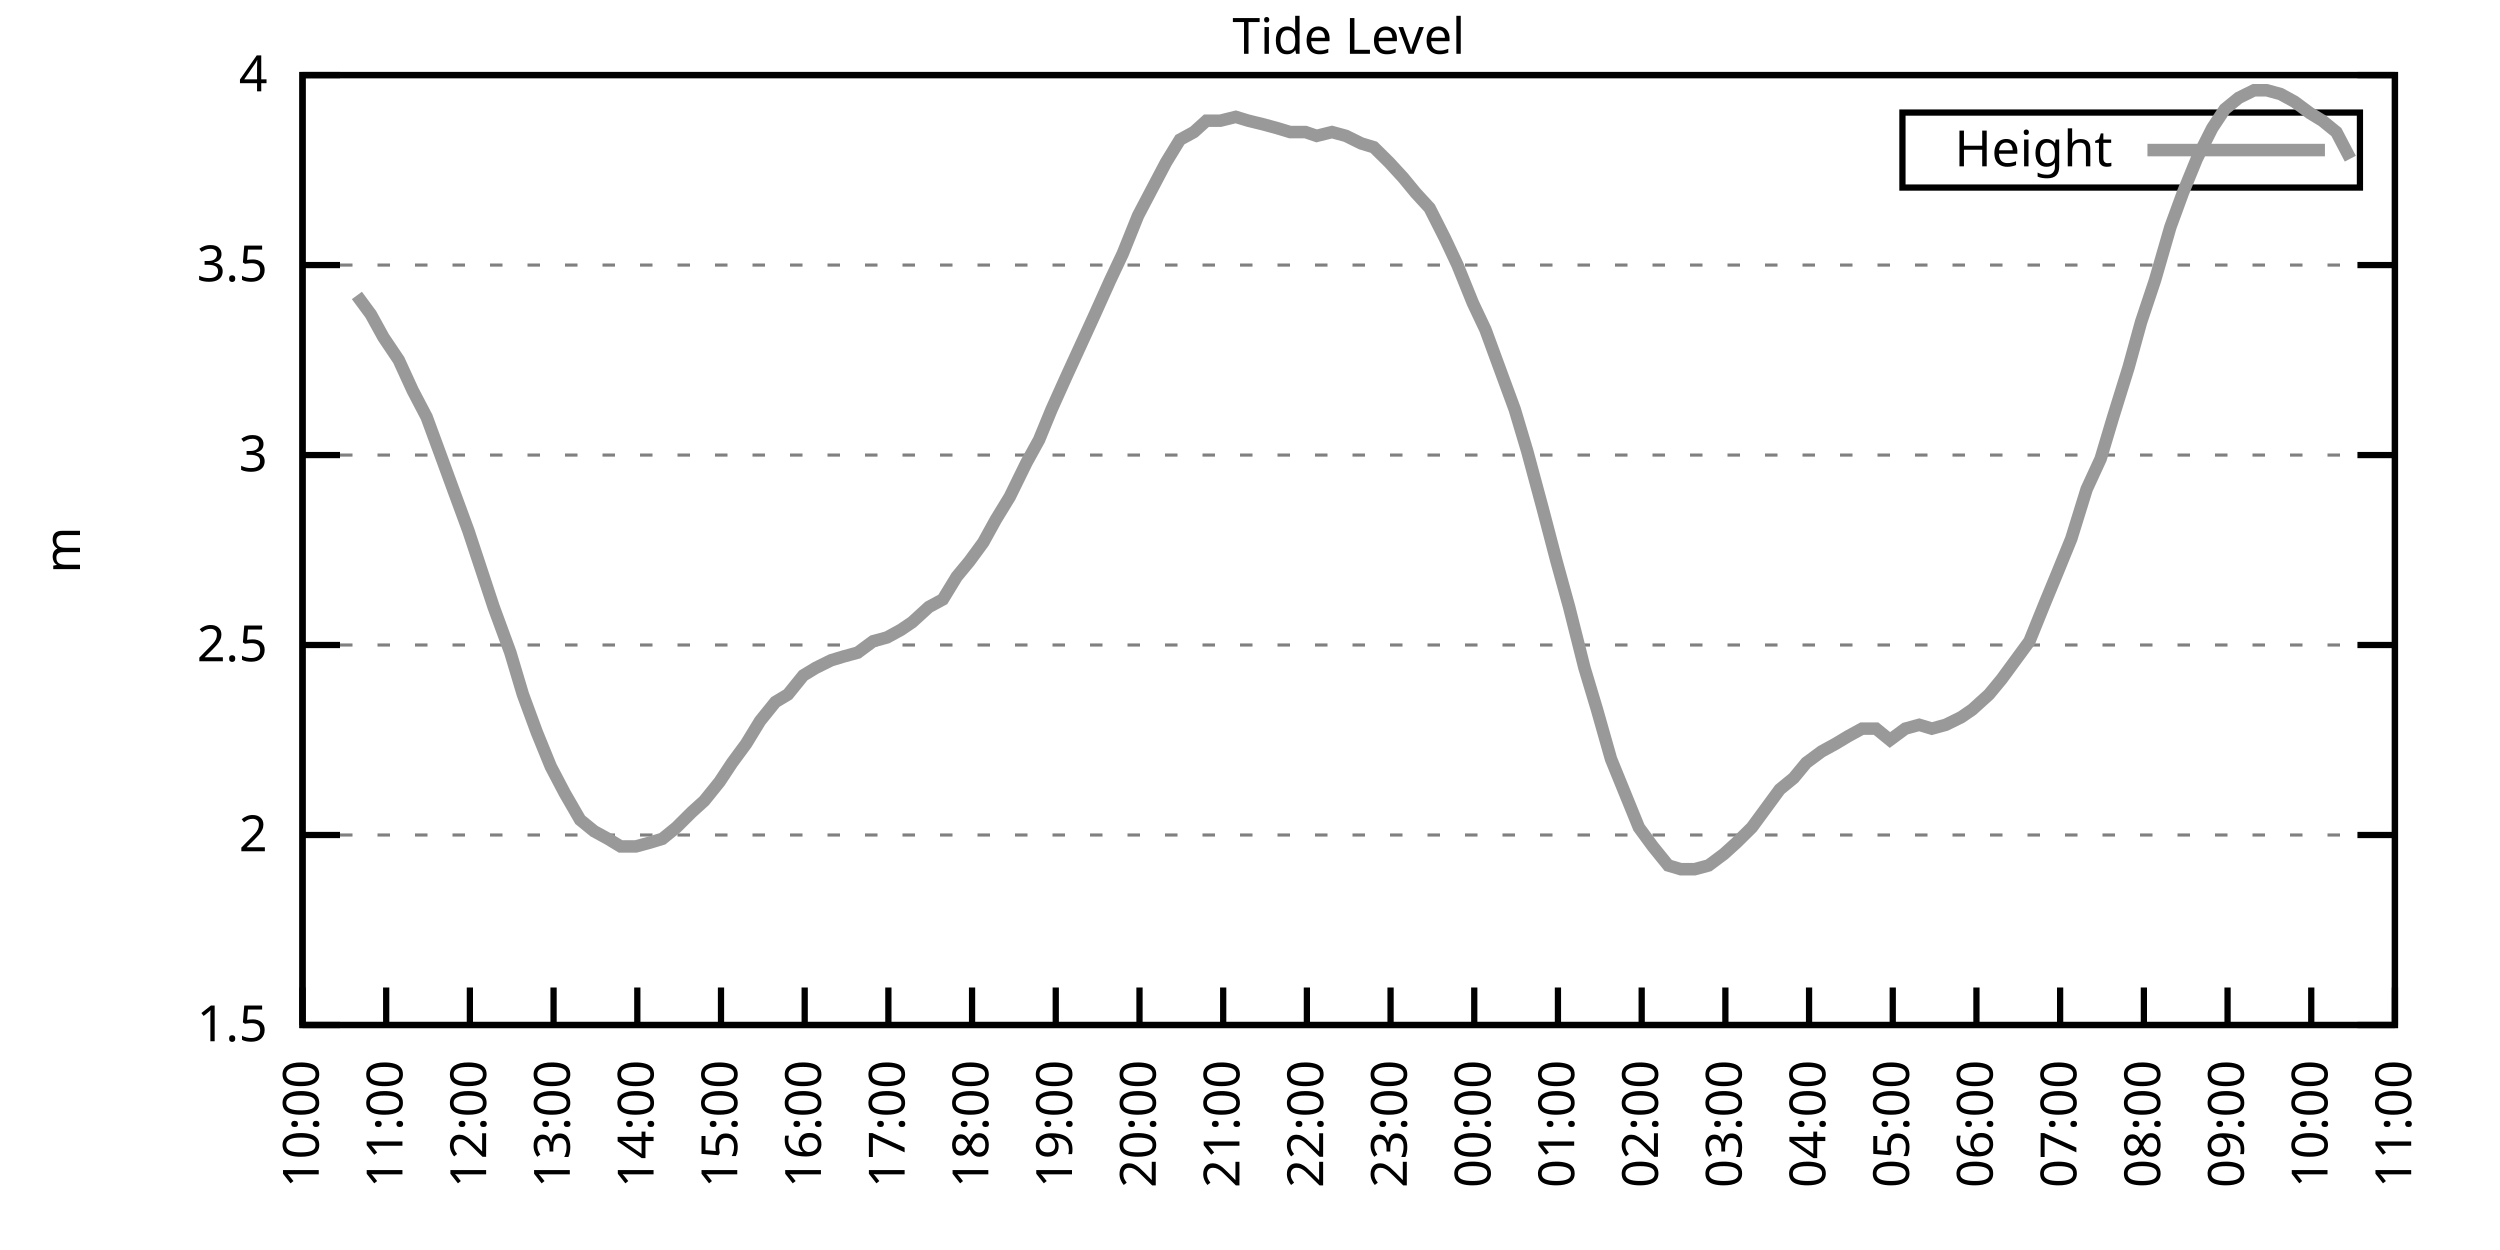
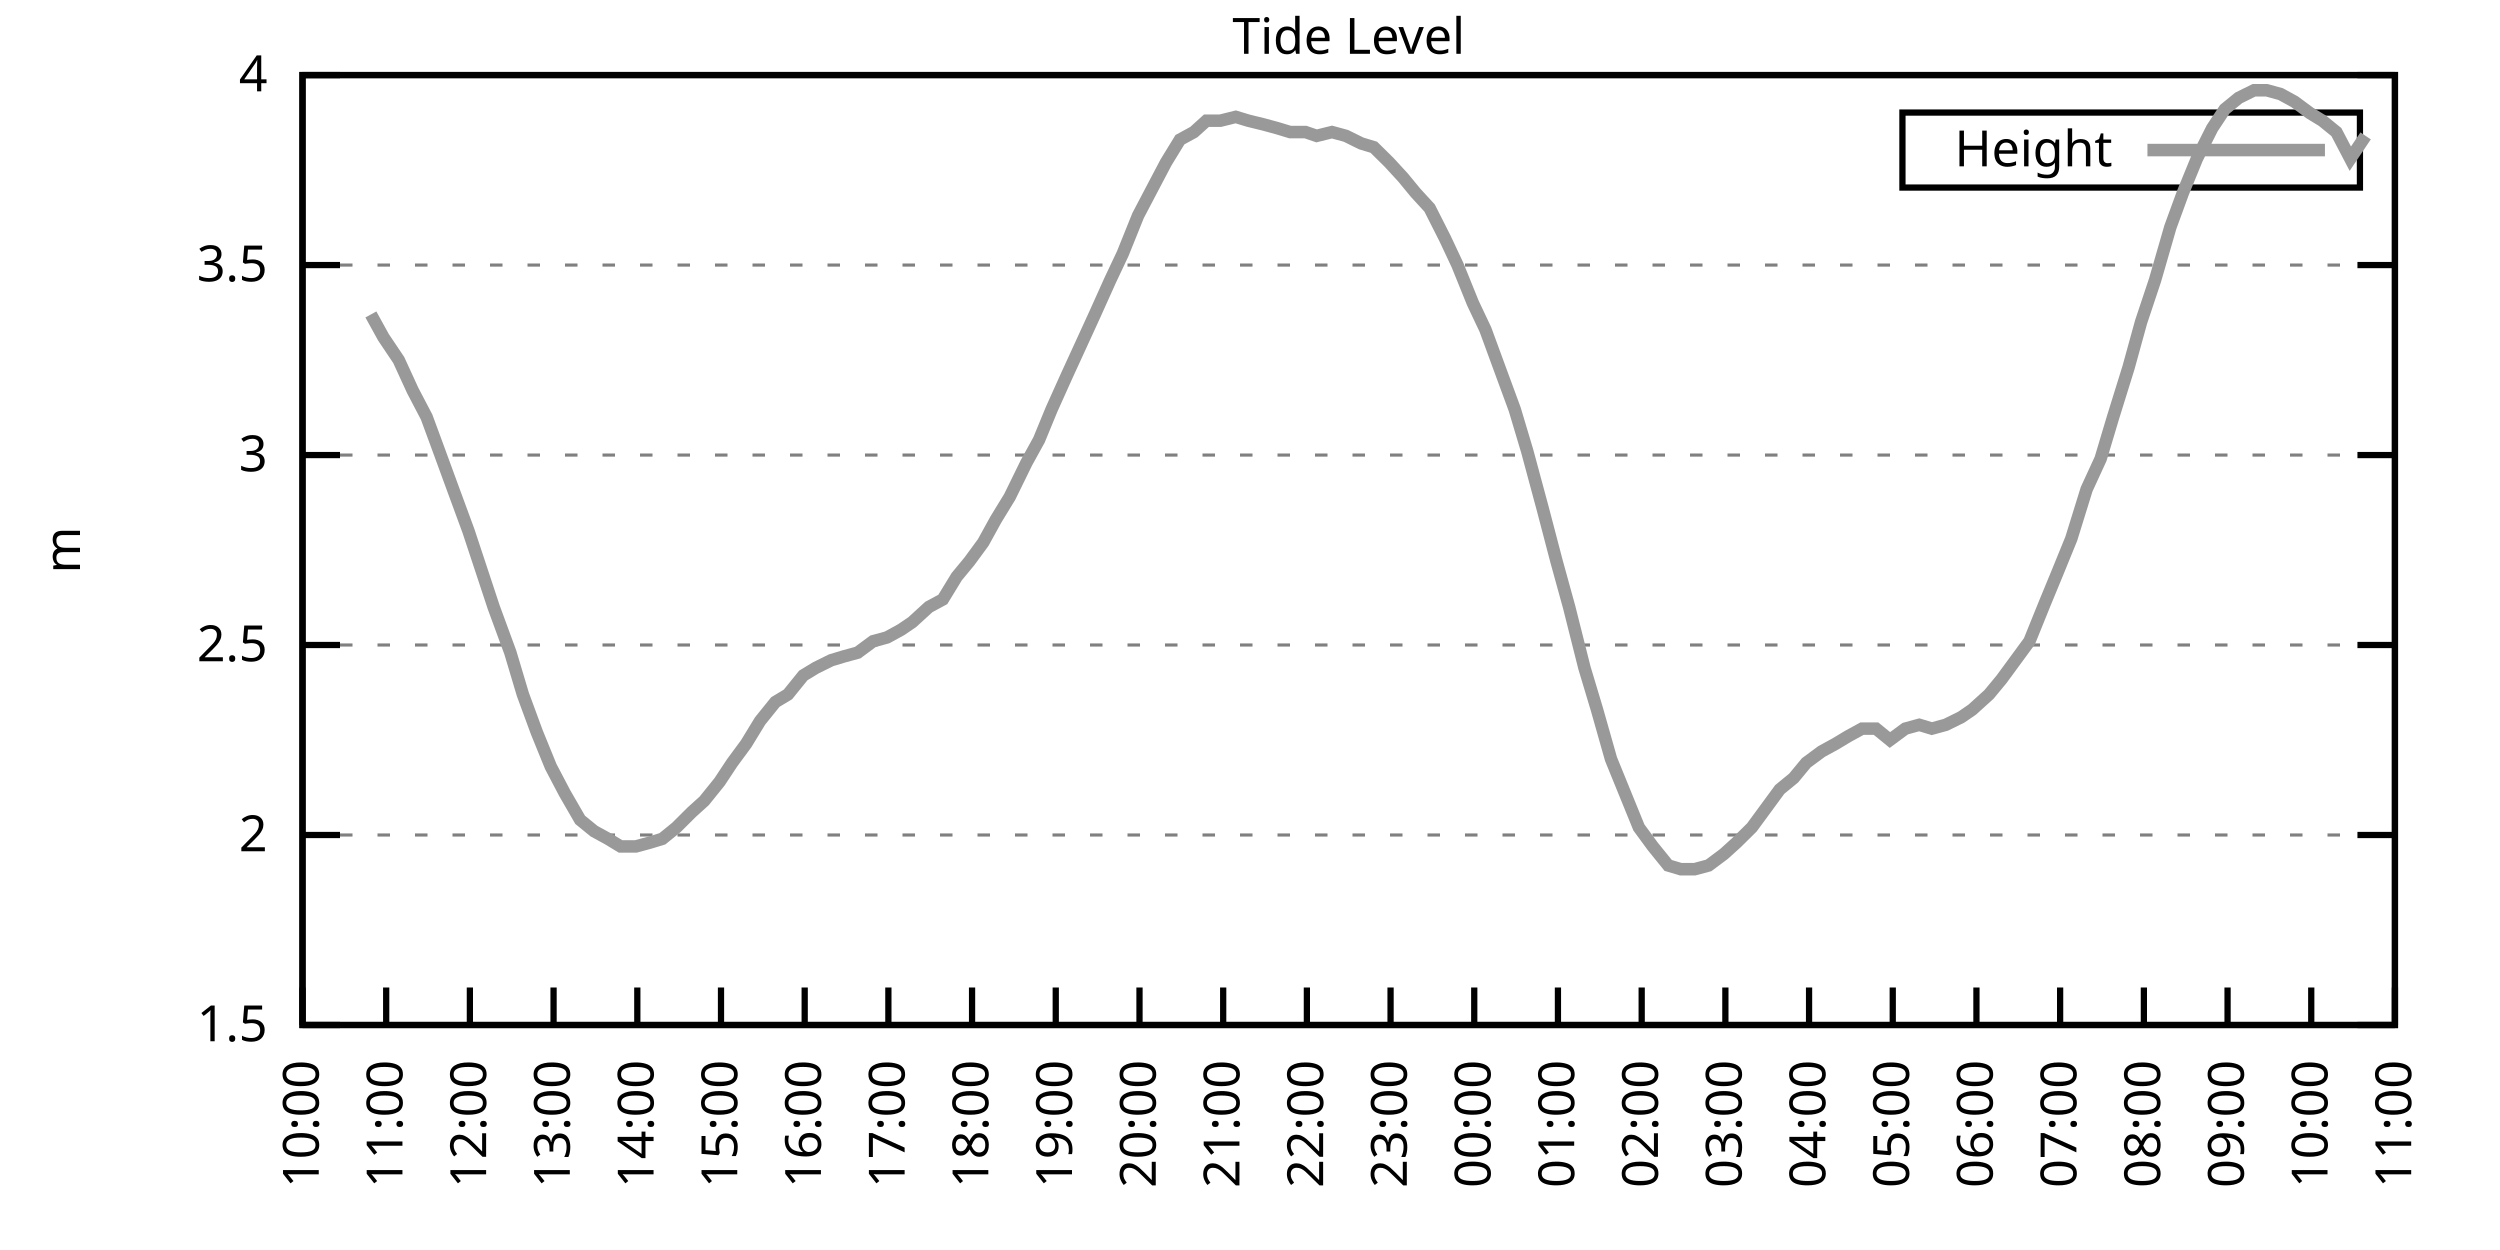
<svg xmlns="http://www.w3.org/2000/svg" xmlns:xlink="http://www.w3.org/1999/xlink" width="400" height="200" viewBox="0 0 400 200">
  <g id="gnuplot_canvas">
    <rect x="0" y="0" width="400" height="200" fill="none" />
    <defs>
      <circle id="gpDot" r="0.5" stroke-width="0.5" stroke="currentColor" />
      <path id="gpPt0" stroke-width="0.333" stroke="currentColor" d="M-1,0 h2 M0,-1 v2" />
      <path id="gpPt1" stroke-width="0.333" stroke="currentColor" d="M-1,-1 L1,1 M1,-1 L-1,1" />
      <path id="gpPt2" stroke-width="0.333" stroke="currentColor" d="M-1,0 L1,0 M0,-1 L0,1 M-1,-1 L1,1 M-1,1 L1,-1" />
      <rect id="gpPt3" stroke-width="0.333" stroke="currentColor" x="-1" y="-1" width="2" height="2" />
      <rect id="gpPt4" stroke-width="0.333" stroke="currentColor" fill="currentColor" x="-1" y="-1" width="2" height="2" />
      <circle id="gpPt5" stroke-width="0.333" stroke="currentColor" cx="0" cy="0" r="1" />
      <use xlink:href="#gpPt5" id="gpPt6" fill="currentColor" stroke="none" />
      <path id="gpPt7" stroke-width="0.333" stroke="currentColor" d="M0,-1.33 L-1.33,0.67 L1.33,0.67 z" />
      <use xlink:href="#gpPt7" id="gpPt8" fill="currentColor" stroke="none" />
      <use xlink:href="#gpPt7" id="gpPt9" stroke="currentColor" transform="rotate(180)" />
      <use xlink:href="#gpPt9" id="gpPt10" fill="currentColor" stroke="none" />
      <use xlink:href="#gpPt3" id="gpPt11" stroke="currentColor" transform="rotate(45)" />
      <use xlink:href="#gpPt11" id="gpPt12" fill="currentColor" stroke="none" />
      <path id="gpPt13" stroke-width="0.333" stroke="currentColor" d="M0,1.330 L1.265,0.411 L0.782,-1.067 L-0.782,-1.076 L-1.265,0.411 z" />
      <use xlink:href="#gpPt13" id="gpPt14" fill="currentColor" stroke="none" />
      <filter id="textbox" filterUnits="objectBoundingBox" x="0" y="0" height="1" width="1">
        <feFlood flood-color="white" flood-opacity="1" result="bgnd" />
        <feComposite in="SourceGraphic" in2="bgnd" operator="atop" />
      </filter>
      <filter id="greybox" filterUnits="objectBoundingBox" x="0" y="0" height="1" width="1">
        <feFlood flood-color="lightgrey" flood-opacity="1" result="grey" />
        <feComposite in="SourceGraphic" in2="grey" operator="atop" />
      </filter>
    </defs>
    <g fill="none" color="white" stroke="currentColor" stroke-width="1.00" stroke-linecap="butt" stroke-linejoin="miter">
</g>
    <g fill="none" color="black" stroke="currentColor" stroke-width="1.00" stroke-linecap="butt" stroke-linejoin="miter">
      <g stroke="none" shape-rendering="crispEdges">
        <polygon fill="rgb(255, 255, 255)" points="48.40,164.00 383.18,164.00 383.18,12.02 48.40,12.02 " />
      </g>
    </g>
    <g fill="none" color="black" stroke="currentColor" stroke-width="1.00" stroke-linecap="butt" stroke-linejoin="miter">
</g>
    <g fill="none" color="black" stroke="black" stroke-width="0.50" stroke-linecap="butt" stroke-linejoin="miter">
</g>
    <g fill="none" color="gray" stroke="currentColor" stroke-width="0.50" stroke-linecap="butt" stroke-linejoin="miter">
      <path stroke="gray" stroke-dasharray="2,4" class="gridline" d="M48.40,164.00 L383.19,164.00  " />
    </g>
    <g fill="none" color="gray" stroke="gray" stroke-width="1.00" stroke-linecap="butt" stroke-linejoin="miter">
</g>
    <g fill="none" color="black" stroke="currentColor" stroke-width="1.00" stroke-linecap="butt" stroke-linejoin="miter">
      <path stroke="black" d="M48.40,164.00 L54.40,164.00 M383.19,164.00 L377.19,164.00  " />
      <g transform="translate(42.80,166.60)" stroke="none" fill="black" font-family="Sans" font-size="8.00" text-anchor="end">
        <text>
          <tspan font-family="Sans"> 1.5</tspan>
        </text>
      </g>
    </g>
    <g fill="none" color="black" stroke="currentColor" stroke-width="1.00" stroke-linecap="butt" stroke-linejoin="miter">
</g>
    <g fill="none" color="black" stroke="black" stroke-width="0.50" stroke-linecap="butt" stroke-linejoin="miter">
</g>
    <g fill="none" color="gray" stroke="currentColor" stroke-width="0.50" stroke-linecap="butt" stroke-linejoin="miter">
      <path stroke="gray" stroke-dasharray="2,4" class="gridline" d="M48.40,133.60 L383.19,133.60  " />
    </g>
    <g fill="none" color="gray" stroke="gray" stroke-width="1.00" stroke-linecap="butt" stroke-linejoin="miter">
</g>
    <g fill="none" color="black" stroke="currentColor" stroke-width="1.00" stroke-linecap="butt" stroke-linejoin="miter">
      <path stroke="black" d="M48.40,133.60 L54.40,133.60 M383.19,133.60 L377.19,133.60  " />
      <g transform="translate(42.80,136.20)" stroke="none" fill="black" font-family="Sans" font-size="8.00" text-anchor="end">
        <text>
          <tspan font-family="Sans"> 2</tspan>
        </text>
      </g>
    </g>
    <g fill="none" color="black" stroke="currentColor" stroke-width="1.00" stroke-linecap="butt" stroke-linejoin="miter">
</g>
    <g fill="none" color="black" stroke="black" stroke-width="0.50" stroke-linecap="butt" stroke-linejoin="miter">
</g>
    <g fill="none" color="gray" stroke="currentColor" stroke-width="0.50" stroke-linecap="butt" stroke-linejoin="miter">
      <path stroke="gray" stroke-dasharray="2,4" class="gridline" d="M48.40,103.20 L383.19,103.20  " />
    </g>
    <g fill="none" color="gray" stroke="gray" stroke-width="1.00" stroke-linecap="butt" stroke-linejoin="miter">
</g>
    <g fill="none" color="black" stroke="currentColor" stroke-width="1.00" stroke-linecap="butt" stroke-linejoin="miter">
      <path stroke="black" d="M48.40,103.20 L54.40,103.20 M383.19,103.20 L377.19,103.20  " />
      <g transform="translate(42.80,105.80)" stroke="none" fill="black" font-family="Sans" font-size="8.00" text-anchor="end">
        <text>
          <tspan font-family="Sans"> 2.5</tspan>
        </text>
      </g>
    </g>
    <g fill="none" color="black" stroke="currentColor" stroke-width="1.00" stroke-linecap="butt" stroke-linejoin="miter">
</g>
    <g fill="none" color="black" stroke="black" stroke-width="0.50" stroke-linecap="butt" stroke-linejoin="miter">
</g>
    <g fill="none" color="gray" stroke="currentColor" stroke-width="0.50" stroke-linecap="butt" stroke-linejoin="miter">
      <path stroke="gray" stroke-dasharray="2,4" class="gridline" d="M48.40,72.81 L383.19,72.81  " />
    </g>
    <g fill="none" color="gray" stroke="gray" stroke-width="1.00" stroke-linecap="butt" stroke-linejoin="miter">
</g>
    <g fill="none" color="black" stroke="currentColor" stroke-width="1.00" stroke-linecap="butt" stroke-linejoin="miter">
      <path stroke="black" d="M48.40,72.81 L54.40,72.81 M383.19,72.81 L377.19,72.81  " />
      <g transform="translate(42.80,75.41)" stroke="none" fill="black" font-family="Sans" font-size="8.00" text-anchor="end">
        <text>
          <tspan font-family="Sans"> 3</tspan>
        </text>
      </g>
    </g>
    <g fill="none" color="black" stroke="currentColor" stroke-width="1.00" stroke-linecap="butt" stroke-linejoin="miter">
</g>
    <g fill="none" color="black" stroke="black" stroke-width="0.50" stroke-linecap="butt" stroke-linejoin="miter">
</g>
    <g fill="none" color="gray" stroke="currentColor" stroke-width="0.50" stroke-linecap="butt" stroke-linejoin="miter">
      <path stroke="gray" stroke-dasharray="2,4" class="gridline" d="M48.40,42.41 L383.19,42.41  " />
    </g>
    <g fill="none" color="gray" stroke="gray" stroke-width="1.00" stroke-linecap="butt" stroke-linejoin="miter">
</g>
    <g fill="none" color="black" stroke="currentColor" stroke-width="1.00" stroke-linecap="butt" stroke-linejoin="miter">
      <path stroke="black" d="M48.40,42.41 L54.40,42.41 M383.19,42.41 L377.19,42.41  " />
      <g transform="translate(42.80,45.01)" stroke="none" fill="black" font-family="Sans" font-size="8.00" text-anchor="end">
        <text>
          <tspan font-family="Sans"> 3.5</tspan>
        </text>
      </g>
    </g>
    <g fill="none" color="black" stroke="currentColor" stroke-width="1.00" stroke-linecap="butt" stroke-linejoin="miter">
</g>
    <g fill="none" color="black" stroke="black" stroke-width="0.50" stroke-linecap="butt" stroke-linejoin="miter">
</g>
    <g fill="none" color="gray" stroke="currentColor" stroke-width="0.50" stroke-linecap="butt" stroke-linejoin="miter">
      <path stroke="gray" stroke-dasharray="2,4" class="gridline" d="M48.40,12.01 L383.19,12.01  " />
    </g>
    <g fill="none" color="gray" stroke="gray" stroke-width="1.00" stroke-linecap="butt" stroke-linejoin="miter">
</g>
    <g fill="none" color="black" stroke="currentColor" stroke-width="1.00" stroke-linecap="butt" stroke-linejoin="miter">
      <path stroke="black" d="M48.40,12.01 L54.40,12.01 M383.19,12.01 L377.19,12.01  " />
      <g transform="translate(42.80,14.61)" stroke="none" fill="black" font-family="Sans" font-size="8.00" text-anchor="end">
        <text>
          <tspan font-family="Sans"> 4</tspan>
        </text>
      </g>
    </g>
    <g fill="none" color="black" stroke="currentColor" stroke-width="1.00" stroke-linecap="butt" stroke-linejoin="miter">
      <path stroke="black" d="M48.40,164.00 L48.40,158.00  " />
      <g transform="translate(51.00,169.60) rotate(270.00)" stroke="none" fill="black" font-family="Sans" font-size="8.00" text-anchor="end">
        <text>
          <tspan font-family="Sans">10:00</tspan>
        </text>
      </g>
    </g>
    <g fill="none" color="black" stroke="currentColor" stroke-width="1.00" stroke-linecap="butt" stroke-linejoin="miter">
      <path stroke="black" d="M61.79,164.00 L61.79,158.00  " />
      <g transform="translate(64.39,169.60) rotate(270.00)" stroke="none" fill="black" font-family="Sans" font-size="8.00" text-anchor="end">
        <text>
          <tspan font-family="Sans">11:00</tspan>
        </text>
      </g>
    </g>
    <g fill="none" color="black" stroke="currentColor" stroke-width="1.00" stroke-linecap="butt" stroke-linejoin="miter">
      <path stroke="black" d="M75.18,164.00 L75.18,158.00  " />
      <g transform="translate(77.78,169.60) rotate(270.00)" stroke="none" fill="black" font-family="Sans" font-size="8.00" text-anchor="end">
        <text>
          <tspan font-family="Sans">12:00</tspan>
        </text>
      </g>
    </g>
    <g fill="none" color="black" stroke="currentColor" stroke-width="1.00" stroke-linecap="butt" stroke-linejoin="miter">
      <path stroke="black" d="M88.57,164.00 L88.57,158.00  " />
      <g transform="translate(91.17,169.60) rotate(270.00)" stroke="none" fill="black" font-family="Sans" font-size="8.00" text-anchor="end">
        <text>
          <tspan font-family="Sans">13:00</tspan>
        </text>
      </g>
    </g>
    <g fill="none" color="black" stroke="currentColor" stroke-width="1.00" stroke-linecap="butt" stroke-linejoin="miter">
      <path stroke="black" d="M101.97,164.00 L101.97,158.00  " />
      <g transform="translate(104.57,169.60) rotate(270.00)" stroke="none" fill="black" font-family="Sans" font-size="8.00" text-anchor="end">
        <text>
          <tspan font-family="Sans">14:00</tspan>
        </text>
      </g>
    </g>
    <g fill="none" color="black" stroke="currentColor" stroke-width="1.00" stroke-linecap="butt" stroke-linejoin="miter">
      <path stroke="black" d="M115.36,164.00 L115.36,158.00  " />
      <g transform="translate(117.96,169.60) rotate(270.00)" stroke="none" fill="black" font-family="Sans" font-size="8.00" text-anchor="end">
        <text>
          <tspan font-family="Sans">15:00</tspan>
        </text>
      </g>
    </g>
    <g fill="none" color="black" stroke="currentColor" stroke-width="1.00" stroke-linecap="butt" stroke-linejoin="miter">
      <path stroke="black" d="M128.75,164.00 L128.75,158.00  " />
      <g transform="translate(131.35,169.60) rotate(270.00)" stroke="none" fill="black" font-family="Sans" font-size="8.00" text-anchor="end">
        <text>
          <tspan font-family="Sans">16:00</tspan>
        </text>
      </g>
    </g>
    <g fill="none" color="black" stroke="currentColor" stroke-width="1.00" stroke-linecap="butt" stroke-linejoin="miter">
      <path stroke="black" d="M142.14,164.00 L142.14,158.00  " />
      <g transform="translate(144.74,169.60) rotate(270.00)" stroke="none" fill="black" font-family="Sans" font-size="8.00" text-anchor="end">
        <text>
          <tspan font-family="Sans">17:00</tspan>
        </text>
      </g>
    </g>
    <g fill="none" color="black" stroke="currentColor" stroke-width="1.00" stroke-linecap="butt" stroke-linejoin="miter">
      <path stroke="black" d="M155.53,164.00 L155.53,158.00  " />
      <g transform="translate(158.13,169.60) rotate(270.00)" stroke="none" fill="black" font-family="Sans" font-size="8.00" text-anchor="end">
        <text>
          <tspan font-family="Sans">18:00</tspan>
        </text>
      </g>
    </g>
    <g fill="none" color="black" stroke="currentColor" stroke-width="1.00" stroke-linecap="butt" stroke-linejoin="miter">
      <path stroke="black" d="M168.92,164.00 L168.92,158.00  " />
      <g transform="translate(171.52,169.60) rotate(270.00)" stroke="none" fill="black" font-family="Sans" font-size="8.00" text-anchor="end">
        <text>
          <tspan font-family="Sans">19:00</tspan>
        </text>
      </g>
    </g>
    <g fill="none" color="black" stroke="currentColor" stroke-width="1.00" stroke-linecap="butt" stroke-linejoin="miter">
      <path stroke="black" d="M182.32,164.00 L182.32,158.00  " />
      <g transform="translate(184.92,169.60) rotate(270.00)" stroke="none" fill="black" font-family="Sans" font-size="8.00" text-anchor="end">
        <text>
          <tspan font-family="Sans">20:00</tspan>
        </text>
      </g>
    </g>
    <g fill="none" color="black" stroke="currentColor" stroke-width="1.00" stroke-linecap="butt" stroke-linejoin="miter">
      <path stroke="black" d="M195.71,164.00 L195.71,158.00  " />
      <g transform="translate(198.31,169.60) rotate(270.00)" stroke="none" fill="black" font-family="Sans" font-size="8.00" text-anchor="end">
        <text>
          <tspan font-family="Sans">21:00</tspan>
        </text>
      </g>
    </g>
    <g fill="none" color="black" stroke="currentColor" stroke-width="1.00" stroke-linecap="butt" stroke-linejoin="miter">
      <path stroke="black" d="M209.10,164.00 L209.10,158.00  " />
      <g transform="translate(211.70,169.60) rotate(270.00)" stroke="none" fill="black" font-family="Sans" font-size="8.00" text-anchor="end">
        <text>
          <tspan font-family="Sans">22:00</tspan>
        </text>
      </g>
    </g>
    <g fill="none" color="black" stroke="currentColor" stroke-width="1.00" stroke-linecap="butt" stroke-linejoin="miter">
      <path stroke="black" d="M222.49,164.00 L222.49,158.00  " />
      <g transform="translate(225.09,169.60) rotate(270.00)" stroke="none" fill="black" font-family="Sans" font-size="8.00" text-anchor="end">
        <text>
          <tspan font-family="Sans">23:00</tspan>
        </text>
      </g>
    </g>
    <g fill="none" color="black" stroke="currentColor" stroke-width="1.00" stroke-linecap="butt" stroke-linejoin="miter">
      <path stroke="black" d="M235.88,164.00 L235.88,158.00  " />
      <g transform="translate(238.48,169.60) rotate(270.00)" stroke="none" fill="black" font-family="Sans" font-size="8.00" text-anchor="end">
        <text>
          <tspan font-family="Sans">00:00</tspan>
        </text>
      </g>
    </g>
    <g fill="none" color="black" stroke="currentColor" stroke-width="1.00" stroke-linecap="butt" stroke-linejoin="miter">
      <path stroke="black" d="M249.27,164.00 L249.27,158.00  " />
      <g transform="translate(251.87,169.60) rotate(270.00)" stroke="none" fill="black" font-family="Sans" font-size="8.00" text-anchor="end">
        <text>
          <tspan font-family="Sans">01:00</tspan>
        </text>
      </g>
    </g>
    <g fill="none" color="black" stroke="currentColor" stroke-width="1.00" stroke-linecap="butt" stroke-linejoin="miter">
      <path stroke="black" d="M262.67,164.00 L262.67,158.00  " />
      <g transform="translate(265.27,169.60) rotate(270.00)" stroke="none" fill="black" font-family="Sans" font-size="8.00" text-anchor="end">
        <text>
          <tspan font-family="Sans">02:00</tspan>
        </text>
      </g>
    </g>
    <g fill="none" color="black" stroke="currentColor" stroke-width="1.00" stroke-linecap="butt" stroke-linejoin="miter">
      <path stroke="black" d="M276.06,164.00 L276.06,158.00  " />
      <g transform="translate(278.66,169.60) rotate(270.00)" stroke="none" fill="black" font-family="Sans" font-size="8.00" text-anchor="end">
        <text>
          <tspan font-family="Sans">03:00</tspan>
        </text>
      </g>
    </g>
    <g fill="none" color="black" stroke="currentColor" stroke-width="1.00" stroke-linecap="butt" stroke-linejoin="miter">
      <path stroke="black" d="M289.45,164.00 L289.45,158.00  " />
      <g transform="translate(292.05,169.60) rotate(270.00)" stroke="none" fill="black" font-family="Sans" font-size="8.00" text-anchor="end">
        <text>
          <tspan font-family="Sans">04:00</tspan>
        </text>
      </g>
    </g>
    <g fill="none" color="black" stroke="currentColor" stroke-width="1.00" stroke-linecap="butt" stroke-linejoin="miter">
      <path stroke="black" d="M302.84,164.00 L302.84,158.00  " />
      <g transform="translate(305.44,169.60) rotate(270.00)" stroke="none" fill="black" font-family="Sans" font-size="8.00" text-anchor="end">
        <text>
          <tspan font-family="Sans">05:00</tspan>
        </text>
      </g>
    </g>
    <g fill="none" color="black" stroke="currentColor" stroke-width="1.00" stroke-linecap="butt" stroke-linejoin="miter">
      <path stroke="black" d="M316.23,164.00 L316.23,158.00  " />
      <g transform="translate(318.83,169.60) rotate(270.00)" stroke="none" fill="black" font-family="Sans" font-size="8.00" text-anchor="end">
        <text>
          <tspan font-family="Sans">06:00</tspan>
        </text>
      </g>
    </g>
    <g fill="none" color="black" stroke="currentColor" stroke-width="1.00" stroke-linecap="butt" stroke-linejoin="miter">
      <path stroke="black" d="M329.62,164.00 L329.62,158.00  " />
      <g transform="translate(332.22,169.60) rotate(270.00)" stroke="none" fill="black" font-family="Sans" font-size="8.00" text-anchor="end">
        <text>
          <tspan font-family="Sans">07:00</tspan>
        </text>
      </g>
    </g>
    <g fill="none" color="black" stroke="currentColor" stroke-width="1.00" stroke-linecap="butt" stroke-linejoin="miter">
      <path stroke="black" d="M343.02,164.00 L343.02,158.00  " />
      <g transform="translate(345.62,169.60) rotate(270.00)" stroke="none" fill="black" font-family="Sans" font-size="8.00" text-anchor="end">
        <text>
          <tspan font-family="Sans">08:00</tspan>
        </text>
      </g>
    </g>
    <g fill="none" color="black" stroke="currentColor" stroke-width="1.00" stroke-linecap="butt" stroke-linejoin="miter">
      <path stroke="black" d="M356.41,164.00 L356.41,158.00  " />
      <g transform="translate(359.01,169.60) rotate(270.00)" stroke="none" fill="black" font-family="Sans" font-size="8.00" text-anchor="end">
        <text>
          <tspan font-family="Sans">09:00</tspan>
        </text>
      </g>
    </g>
    <g fill="none" color="black" stroke="currentColor" stroke-width="1.00" stroke-linecap="butt" stroke-linejoin="miter">
      <path stroke="black" d="M369.80,164.00 L369.80,158.00  " />
      <g transform="translate(372.40,169.60) rotate(270.00)" stroke="none" fill="black" font-family="Sans" font-size="8.00" text-anchor="end">
        <text>
          <tspan font-family="Sans">10:00</tspan>
        </text>
      </g>
    </g>
    <g fill="none" color="black" stroke="currentColor" stroke-width="1.00" stroke-linecap="butt" stroke-linejoin="miter">
      <path stroke="black" d="M383.19,164.00 L383.19,158.00  " />
      <g transform="translate(385.79,169.60) rotate(270.00)" stroke="none" fill="black" font-family="Sans" font-size="8.00" text-anchor="end">
        <text>
          <tspan font-family="Sans">11:00</tspan>
        </text>
      </g>
    </g>
    <g fill="none" color="black" stroke="currentColor" stroke-width="1.00" stroke-linecap="butt" stroke-linejoin="miter">
</g>
    <g fill="none" color="black" stroke="currentColor" stroke-width="1.00" stroke-linecap="butt" stroke-linejoin="miter">
      <path stroke="black" d="M48.40,12.01 L48.40,164.00 L383.19,164.00 L383.19,12.01 L48.40,12.01 Z  " />
    </g>
    <g fill="none" color="black" stroke="currentColor" stroke-width="1.00" stroke-linecap="butt" stroke-linejoin="miter">
</g>
    <g fill="none" color="black" stroke="currentColor" stroke-width="1.00" stroke-linecap="butt" stroke-linejoin="miter">
      <path stroke="black" d="M304.39,30.01 L304.39,18.01 L377.59,18.01 L377.59,30.01 L304.39,30.01 Z  " />
    </g>
    <g id="Tide_level_plot_1">
      <g fill="none" color="white" stroke="black" stroke-width="2.00" stroke-linecap="butt" stroke-linejoin="miter">
</g>
      <g fill="none" color="black" stroke="currentColor" stroke-width="2.00" stroke-linecap="butt" stroke-linejoin="miter">
        <g transform="translate(337.99,26.61)" stroke="none" fill="black" font-family="Sans" font-size="8.00" text-anchor="end">
          <text>
            <tspan font-family="Sans">Height</tspan>
          </text>
        </g>
      </g>
      <g fill="none" color="black" stroke="currentColor" stroke-width="2.00" stroke-linecap="butt" stroke-linejoin="miter">
-         <path stroke="rgb(153, 153, 153)" d="M343.59,24.01 L371.99,24.01 M57.10,47.27 L59.34,50.31 L61.35,53.96 L63.80,57.61 L66.03,62.47 L68.26,66.73   L70.05,71.59 L72.50,78.28 L74.96,84.97 L76.97,91.04 L78.98,97.12 L81.66,104.42 L83.66,111.11 L85.90,117.19   L88.13,122.66 L90.36,126.91 L92.82,131.17 L95.05,132.99 L97.28,134.21 L99.29,135.43 L101.74,135.43 L103.98,134.82   L105.98,134.21 L108.22,132.39 L110.67,129.95 L112.68,128.13 L115.13,125.09 L117.14,122.05 L119.38,119.01 L121.61,115.36   L124.06,112.32 L126.07,111.11 L128.53,108.07 L130.54,106.85 L132.99,105.64 L135.00,105.03 L137.23,104.42 L139.69,102.60   L141.92,101.99 L144.15,100.77 L145.94,99.56 L148.61,97.12 L150.85,95.91 L153.08,92.26 L155.09,89.83 L157.32,86.79   L159.33,83.14 L161.56,79.49 L164.24,74.02 L166.25,70.37 L168.25,65.51 L170.71,60.04 L172.94,55.18 L175.17,50.31   L177.63,44.84 L179.64,40.58 L182.09,34.50 L184.32,30.25 L186.56,25.99 L188.79,22.35 L191.02,21.13 L193.03,19.31   L195.26,19.31 L197.72,18.70 L199.73,19.31 L202.18,19.91 L204.41,20.52 L206.42,21.13 L208.88,21.13 L210.66,21.74   L213.12,21.13 L215.35,21.74 L217.80,22.95 L219.81,23.56 L222.27,25.99 L224.50,28.42 L226.51,30.86 L228.74,33.29   L231.20,38.15 L233.20,42.41 L235.66,48.49 L237.67,52.74 L239.90,58.82 L242.36,65.51 L244.36,72.20 L246.82,81.32   L249.05,89.83 L251.06,97.12 L253.51,106.85 L255.52,113.54 L257.76,121.44 L262.22,132.39 L264.45,135.43 L266.91,138.47   L268.92,139.07 L271.15,139.07 L273.38,138.47 L275.83,136.64 L277.84,134.82 L280.30,132.39 L282.53,129.35 L284.76,126.31   L286.99,124.48 L289.00,122.05 L291.46,120.23 L293.69,119.01 L295.70,117.80 L297.93,116.58 L300.16,116.58 L302.39,118.40   L304.85,116.58 L307.08,115.97 L309.09,116.58 L311.32,115.97 L313.78,114.76 L315.56,113.54 L318.24,111.11 L320.25,108.68   L322.48,105.64 L324.71,102.60 L327.17,96.52 L329.18,91.65 L331.41,86.18 L333.86,78.28 L336.10,73.41 L338.10,66.73   L340.56,58.82 L342.57,51.53 L344.80,44.84 L347.26,36.33 L349.26,30.86 L351.50,25.39 L353.95,20.52 L355.96,17.48   L358.19,15.66 L360.65,14.44 L362.66,14.44 L364.89,15.05 L367.12,16.27 L369.58,18.09 L371.58,19.31 L373.82,21.13   L376.05,25.39  " />
+         <path stroke="rgb(153, 153, 153)" d="M343.59,24.01 L371.99,24.01 M59.34,50.31 L61.35,53.96 L63.80,57.61 L66.03,62.47 L68.26,66.73 L70.05,71.59   L72.50,78.28 L74.96,84.97 L76.97,91.04 L78.98,97.12 L81.66,104.42 L83.66,111.11 L85.90,117.19 L88.13,122.66   L90.36,126.91 L92.82,131.17 L95.05,132.99 L97.28,134.21 L99.29,135.43 L101.74,135.43 L103.98,134.82 L105.98,134.21   L108.22,132.39 L110.67,129.95 L112.68,128.13 L115.13,125.09 L117.14,122.05 L119.38,119.01 L121.61,115.36 L124.06,112.32   L126.07,111.11 L128.53,108.07 L130.54,106.85 L132.99,105.64 L135.00,105.03 L137.23,104.42 L139.69,102.60 L141.92,101.99   L144.15,100.77 L145.94,99.56 L148.61,97.12 L150.85,95.91 L153.08,92.26 L155.09,89.83 L157.32,86.79 L159.33,83.14   L161.56,79.49 L164.24,74.02 L166.25,70.37 L168.25,65.51 L170.71,60.04 L172.94,55.18 L175.17,50.31 L177.63,44.84   L179.64,40.58 L182.09,34.50 L184.32,30.25 L186.56,25.99 L188.79,22.35 L191.02,21.13 L193.03,19.31 L195.26,19.31   L197.72,18.70 L199.73,19.31 L202.18,19.91 L204.41,20.52 L206.42,21.13 L208.88,21.13 L210.66,21.74 L213.12,21.13   L215.35,21.74 L217.80,22.95 L219.81,23.56 L222.27,25.99 L224.50,28.42 L226.51,30.86 L228.74,33.29 L231.20,38.15   L233.20,42.41 L235.66,48.49 L237.67,52.74 L239.90,58.82 L242.36,65.51 L244.36,72.20 L246.82,81.32 L249.05,89.83   L251.06,97.12 L253.51,106.85 L255.52,113.54 L257.76,121.44 L262.22,132.39 L264.45,135.43 L266.91,138.47 L268.92,139.07   L271.15,139.07 L273.38,138.47 L275.83,136.64 L277.84,134.82 L280.30,132.39 L282.53,129.35 L284.76,126.31 L286.99,124.48   L289.00,122.05 L291.46,120.23 L293.69,119.01 L295.70,117.80 L297.93,116.58 L300.16,116.58 L302.39,118.40 L304.85,116.58   L307.08,115.97 L309.09,116.58 L311.32,115.97 L313.78,114.76 L315.56,113.54 L318.24,111.11 L320.25,108.68 L322.48,105.64   L324.71,102.60 L327.17,96.52 L329.18,91.65 L331.41,86.18 L333.86,78.28 L336.10,73.41 L338.10,66.73 L340.56,58.82   L342.57,51.53 L344.80,44.84 L347.26,36.33 L349.26,30.86 L351.50,25.39 L353.95,20.52 L355.96,17.48 L358.19,15.66   L360.65,14.44 L362.66,14.44 L364.89,15.05 L367.12,16.27 L369.58,18.09 L371.58,19.31 L373.82,21.13 L376.05,25.39   L378.50,21.74  " />
      </g>
    </g>
    <g fill="none" color="black" stroke="currentColor" stroke-width="2.00" stroke-linecap="butt" stroke-linejoin="miter">
</g>
    <g fill="none" color="black" stroke="black" stroke-width="1.00" stroke-linecap="butt" stroke-linejoin="miter">
</g>
    <g fill="none" color="black" stroke="currentColor" stroke-width="1.00" stroke-linecap="butt" stroke-linejoin="miter">
      <path stroke="black" d="M48.40,12.01 L48.40,164.00 L383.19,164.00 L383.19,12.01 L48.40,12.01 Z  " />
      <g transform="translate(12.80,88.01) rotate(270.00)" stroke="none" fill="black" font-family="Sans" font-size="8.00" text-anchor="middle">
        <text>
          <tspan font-family="Sans">m</tspan>
        </text>
      </g>
    </g>
    <g fill="none" color="black" stroke="currentColor" stroke-width="1.00" stroke-linecap="butt" stroke-linejoin="miter">
</g>
    <g fill="none" color="black" stroke="currentColor" stroke-width="1.00" stroke-linecap="butt" stroke-linejoin="miter">
      <g transform="translate(215.79,8.61)" stroke="none" fill="black" font-family="Sans" font-size="8.00" text-anchor="middle">
        <text>
          <tspan font-family="Sans">Tide Level</tspan>
        </text>
      </g>
    </g>
    <g fill="none" color="black" stroke="currentColor" stroke-width="1.00" stroke-linecap="butt" stroke-linejoin="miter">
</g>
  </g>
</svg>
